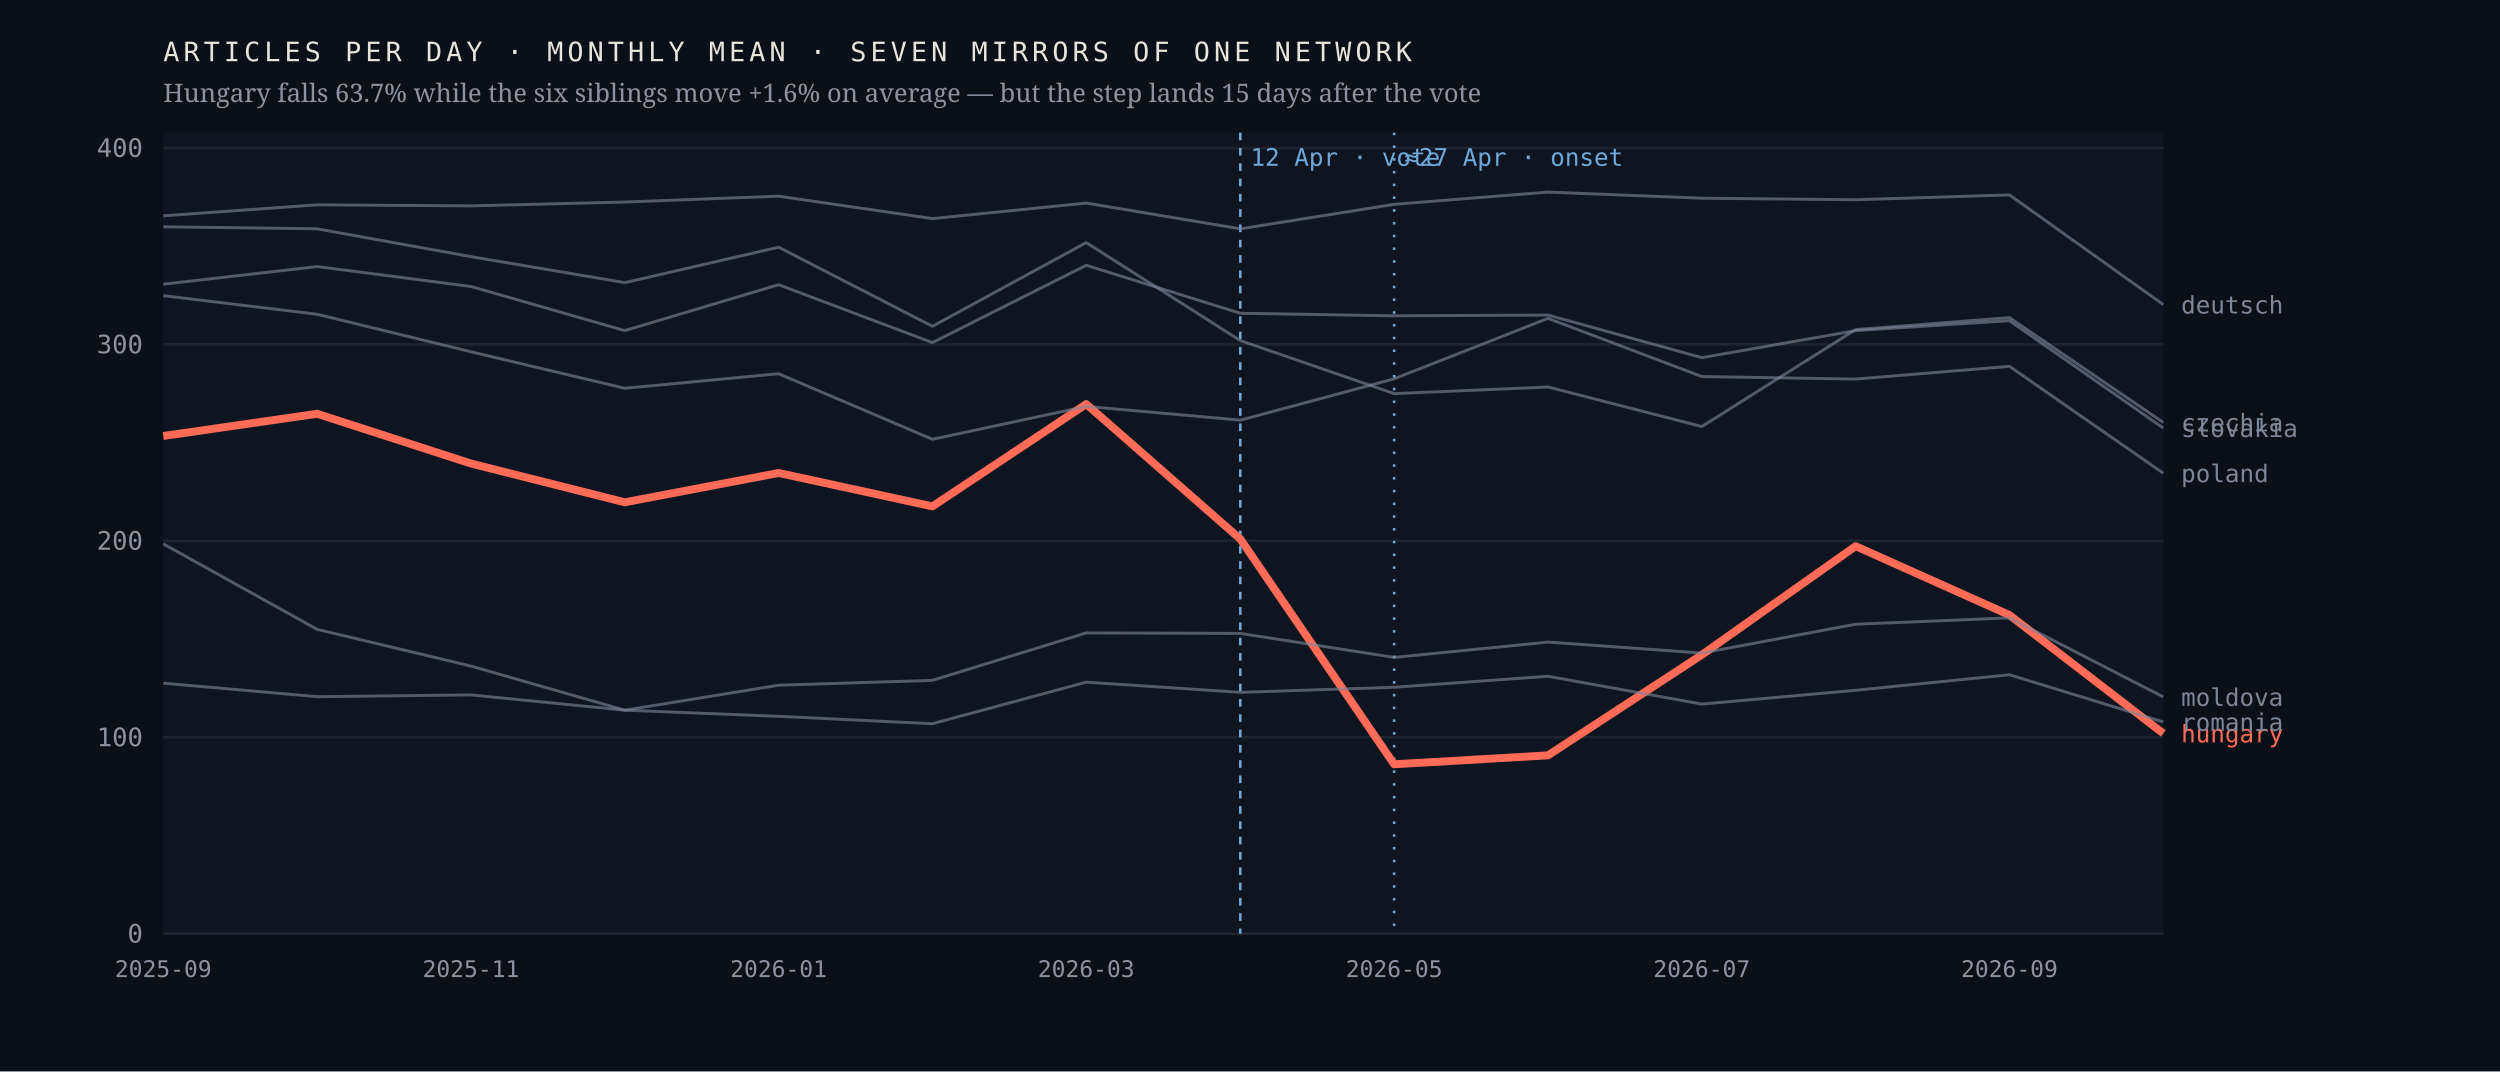
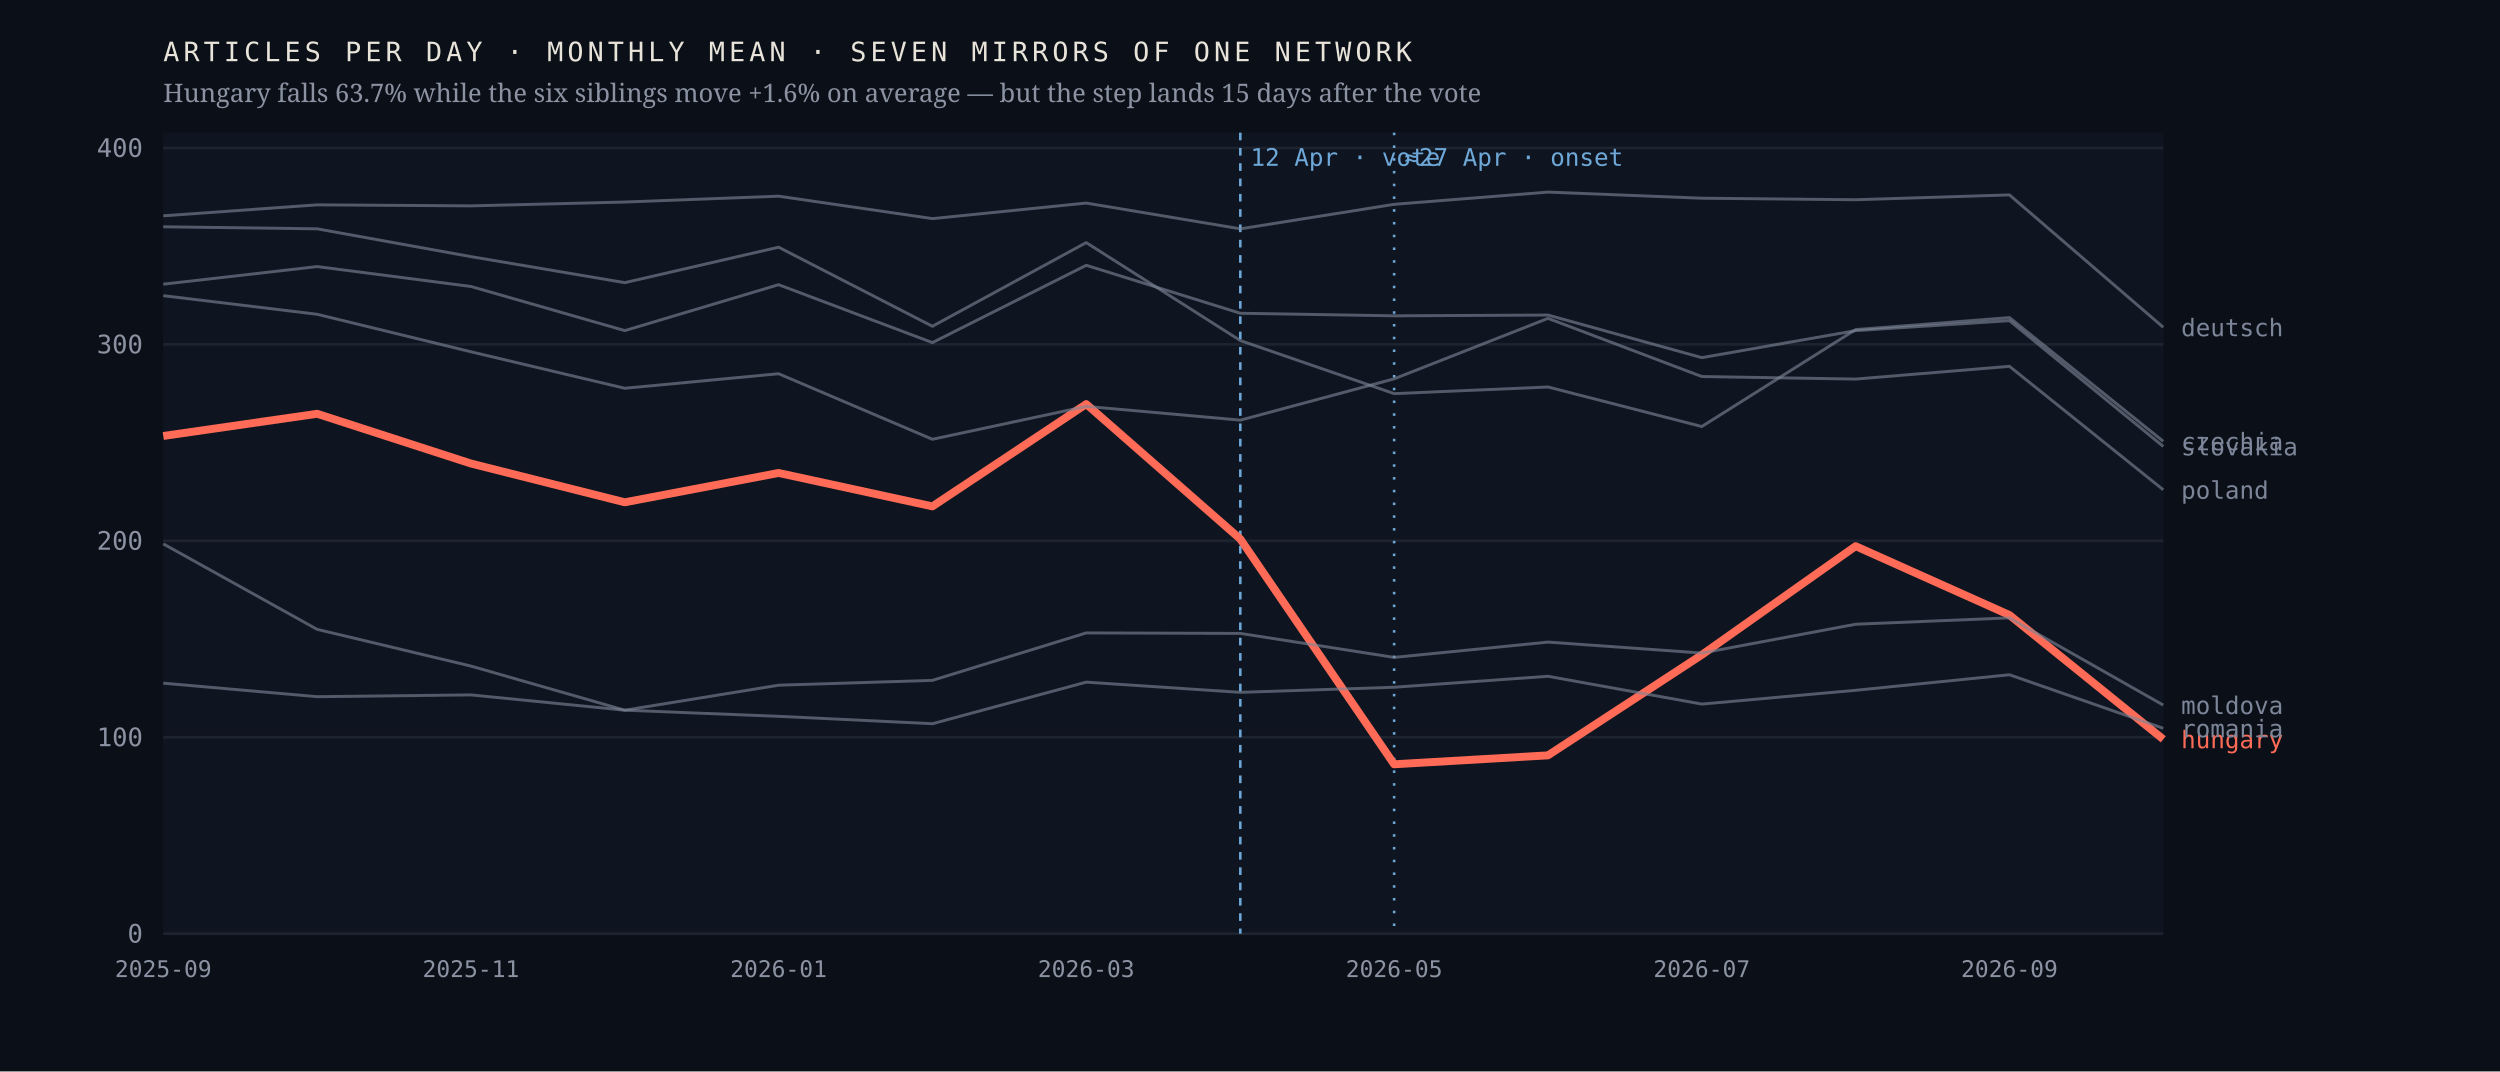
<svg xmlns="http://www.w3.org/2000/svg" viewBox="0 0 980 420" width="980" height="420" role="img" aria-label="Monthly output of seven mirrors of one network; the Hungarian line falls 63.7% after April 2026 while the six others hold roughly flat">
  <rect width="980" height="420" fill="#0b1018" />
  <rect x="64" y="52" width="784" height="314" fill="#0f1520" />
  <line x1="64" y1="366.0" x2="848" y2="366.0" stroke="#1d2430" stroke-width="1" />
  <text x="56.0" y="369.5" font-family="ui-monospace,'IBM Plex Mono',Menlo,monospace" font-size="10" font-weight="400" letter-spacing="0" fill="#8b93a3" text-anchor="end">0</text>
  <line x1="64" y1="289.0" x2="848" y2="289.0" stroke="#1d2430" stroke-width="1" />
  <text x="56.0" y="292.5" font-family="ui-monospace,'IBM Plex Mono',Menlo,monospace" font-size="10" font-weight="400" letter-spacing="0" fill="#8b93a3" text-anchor="end">100</text>
  <line x1="64" y1="212.0" x2="848" y2="212.0" stroke="#1d2430" stroke-width="1" />
  <text x="56.0" y="215.5" font-family="ui-monospace,'IBM Plex Mono',Menlo,monospace" font-size="10" font-weight="400" letter-spacing="0" fill="#8b93a3" text-anchor="end">200</text>
  <line x1="64" y1="135.0" x2="848" y2="135.0" stroke="#1d2430" stroke-width="1" />
  <text x="56.0" y="138.5" font-family="ui-monospace,'IBM Plex Mono',Menlo,monospace" font-size="10" font-weight="400" letter-spacing="0" fill="#8b93a3" text-anchor="end">300</text>
  <line x1="64" y1="58.0" x2="848" y2="58.0" stroke="#1d2430" stroke-width="1" />
  <text x="56.0" y="61.5" font-family="ui-monospace,'IBM Plex Mono',Menlo,monospace" font-size="10" font-weight="400" letter-spacing="0" fill="#8b93a3" text-anchor="end">400</text>
  <line x1="486.2" y1="52" x2="486.2" y2="366" stroke="#6ea8d8" stroke-width="1" stroke-dasharray="3 3" />
  <text x="490.2" y="65.0" font-family="ui-monospace,'IBM Plex Mono',Menlo,monospace" font-size="9.5" font-weight="400" letter-spacing="0" fill="#6ea8d8" text-anchor="start">12 Apr · vote</text>
  <line x1="546.5" y1="52" x2="546.5" y2="366" stroke="#6ea8d8" stroke-width="1" stroke-dasharray="1 4" />
  <text x="550.5" y="65.0" font-family="ui-monospace,'IBM Plex Mono',Menlo,monospace" font-size="9.5" font-weight="400" letter-spacing="0" fill="#6ea8d8" text-anchor="start">≈27 Apr · onset</text>
-   <polyline points="64.0,170.9 124.3,162.2 184.6,181.7 244.9,196.9 305.2,185.4 365.5,198.5 425.8,158.4 486.2,211.3 546.5,299.6 606.8,296.1 667.1,256.7 727.4,214.1 787.7,241.1 848.0,287.5" fill="none" stroke="#ff6b57" stroke-width="3.1" stroke-opacity="1" stroke-linejoin="round" />
-   <text x="855.0" y="291.0" font-family="ui-monospace,'IBM Plex Mono',Menlo,monospace" font-size="9.5" font-weight="500" letter-spacing="0" fill="#ff6b57" text-anchor="start">hungary</text>
-   <polyline points="64.0,88.9 124.3,89.7 184.6,100.6 244.9,110.8 305.2,96.9 365.5,127.9 425.8,95.1 486.2,133.5 546.5,154.3 606.8,151.7 667.1,167.2 727.4,129.2 787.7,124.5 848.0,165.6" fill="none" stroke="#7c8698" stroke-width="1.15" stroke-opacity="0.62" stroke-linejoin="round" />
-   <text x="855.0" y="169.1" font-family="ui-monospace,'IBM Plex Mono',Menlo,monospace" font-size="9.5" font-weight="400" letter-spacing="0" fill="#7c8698" text-anchor="start">czechia</text>
-   <polyline points="64.0,84.6 124.3,80.3 184.6,80.7 244.9,79.2 305.2,76.9 365.5,85.7 425.8,79.6 486.2,89.7 546.5,80.1 606.8,75.3 667.1,77.7 727.4,78.3 787.7,76.4 848.0,119.4" fill="none" stroke="#7c8698" stroke-width="1.15" stroke-opacity="0.62" stroke-linejoin="round" />
-   <text x="855.0" y="122.9" font-family="ui-monospace,'IBM Plex Mono',Menlo,monospace" font-size="9.5" font-weight="400" letter-spacing="0" fill="#7c8698" text-anchor="start">deutsch</text>
-   <polyline points="64.0,213.2 124.3,246.7 184.6,261.1 244.9,278.4 305.2,268.6 365.5,266.7 425.8,248.1 486.2,248.3 546.5,257.7 606.8,251.7 667.1,256.0 727.4,244.7 787.7,242.2 848.0,273.2" fill="none" stroke="#7c8698" stroke-width="1.15" stroke-opacity="0.62" stroke-linejoin="round" />
-   <text x="855.0" y="276.7" font-family="ui-monospace,'IBM Plex Mono',Menlo,monospace" font-size="9.5" font-weight="400" letter-spacing="0" fill="#7c8698" text-anchor="start">moldova</text>
-   <polyline points="64.0,115.9 124.3,123.2 184.6,137.9 244.9,152.2 305.2,146.5 365.5,172.2 425.8,159.3 486.2,164.7 546.5,148.5 606.8,124.8 667.1,147.6 727.4,148.6 787.7,143.6 848.0,185.5" fill="none" stroke="#7c8698" stroke-width="1.15" stroke-opacity="0.62" stroke-linejoin="round" />
-   <text x="855.0" y="189.0" font-family="ui-monospace,'IBM Plex Mono',Menlo,monospace" font-size="9.5" font-weight="400" letter-spacing="0" fill="#7c8698" text-anchor="start">poland</text>
-   <polyline points="64.0,267.8 124.3,273.1 184.6,272.4 244.9,278.4 305.2,280.8 365.5,283.7 425.8,267.4 486.2,271.4 546.5,269.4 606.8,265.1 667.1,276.0 727.4,270.6 787.7,264.5 848.0,283.0" fill="none" stroke="#7c8698" stroke-width="1.15" stroke-opacity="0.62" stroke-linejoin="round" />
-   <text x="855.0" y="286.5" font-family="ui-monospace,'IBM Plex Mono',Menlo,monospace" font-size="9.5" font-weight="400" letter-spacing="0" fill="#7c8698" text-anchor="start">romania</text>
-   <polyline points="64.0,111.4 124.3,104.5 184.6,112.3 244.9,129.6 305.2,111.6 365.5,134.3 425.8,104.0 486.2,122.8 546.5,123.8 606.8,123.5 667.1,140.2 727.4,129.6 787.7,125.7 848.0,167.8" fill="none" stroke="#7c8698" stroke-width="1.15" stroke-opacity="0.62" stroke-linejoin="round" />
-   <text x="855.0" y="171.3" font-family="ui-monospace,'IBM Plex Mono',Menlo,monospace" font-size="9.5" font-weight="400" letter-spacing="0" fill="#7c8698" text-anchor="start">slovakia</text>
+   <polyline points="64.0,170.9 124.3,162.2 184.6,181.7 244.9,196.9 305.2,185.4 365.5,198.5 425.8,158.4 486.2,211.3 546.5,299.6 606.8,296.1 667.1,256.7 727.4,214.1 787.7,241.1 848.0,289.8" fill="none" stroke="#ff6b57" stroke-width="3.1" stroke-opacity="1" stroke-linejoin="round" />
+   <text x="855.0" y="293.3" font-family="ui-monospace,'IBM Plex Mono',Menlo,monospace" font-size="9.5" font-weight="500" letter-spacing="0" fill="#ff6b57" text-anchor="start">hungary</text>
+   <polyline points="64.0,88.9 124.3,89.7 184.6,100.6 244.9,110.8 305.2,96.9 365.5,127.9 425.8,95.1 486.2,133.5 546.5,154.3 606.8,151.7 667.1,167.2 727.4,129.2 787.7,124.5 848.0,173.0" fill="none" stroke="#7c8698" stroke-width="1.15" stroke-opacity="0.62" stroke-linejoin="round" />
+   <text x="855.0" y="176.5" font-family="ui-monospace,'IBM Plex Mono',Menlo,monospace" font-size="9.5" font-weight="400" letter-spacing="0" fill="#7c8698" text-anchor="start">czechia</text>
+   <polyline points="64.0,84.6 124.3,80.3 184.6,80.7 244.9,79.2 305.2,76.9 365.5,85.7 425.8,79.6 486.2,89.7 546.5,80.1 606.8,75.3 667.1,77.7 727.4,78.3 787.7,76.4 848.0,128.3" fill="none" stroke="#7c8698" stroke-width="1.15" stroke-opacity="0.62" stroke-linejoin="round" />
+   <text x="855.0" y="131.8" font-family="ui-monospace,'IBM Plex Mono',Menlo,monospace" font-size="9.5" font-weight="400" letter-spacing="0" fill="#7c8698" text-anchor="start">deutsch</text>
+   <polyline points="64.0,213.2 124.3,246.7 184.6,261.1 244.9,278.4 305.2,268.6 365.5,266.7 425.8,248.1 486.2,248.3 546.5,257.7 606.8,251.7 667.1,256.0 727.4,244.7 787.7,242.2 848.0,276.4" fill="none" stroke="#7c8698" stroke-width="1.15" stroke-opacity="0.62" stroke-linejoin="round" />
+   <text x="855.0" y="279.9" font-family="ui-monospace,'IBM Plex Mono',Menlo,monospace" font-size="9.5" font-weight="400" letter-spacing="0" fill="#7c8698" text-anchor="start">moldova</text>
+   <polyline points="64.0,115.9 124.3,123.2 184.6,137.9 244.9,152.2 305.2,146.5 365.5,172.2 425.8,159.3 486.2,164.7 546.5,148.5 606.8,124.8 667.1,147.6 727.4,148.6 787.7,143.6 848.0,192.0" fill="none" stroke="#7c8698" stroke-width="1.15" stroke-opacity="0.62" stroke-linejoin="round" />
+   <text x="855.0" y="195.5" font-family="ui-monospace,'IBM Plex Mono',Menlo,monospace" font-size="9.5" font-weight="400" letter-spacing="0" fill="#7c8698" text-anchor="start">poland</text>
+   <polyline points="64.0,267.8 124.3,273.1 184.6,272.4 244.9,278.4 305.2,280.8 365.5,283.7 425.8,267.4 486.2,271.4 546.5,269.4 606.8,265.1 667.1,276.0 727.4,270.6 787.7,264.5 848.0,285.5" fill="none" stroke="#7c8698" stroke-width="1.15" stroke-opacity="0.62" stroke-linejoin="round" />
+   <text x="855.0" y="289.0" font-family="ui-monospace,'IBM Plex Mono',Menlo,monospace" font-size="9.5" font-weight="400" letter-spacing="0" fill="#7c8698" text-anchor="start">romania</text>
+   <polyline points="64.0,111.4 124.3,104.5 184.6,112.3 244.9,129.6 305.2,111.6 365.5,134.3 425.8,104.0 486.2,122.8 546.5,123.8 606.8,123.5 667.1,140.2 727.4,129.6 787.7,125.7 848.0,175.0" fill="none" stroke="#7c8698" stroke-width="1.15" stroke-opacity="0.62" stroke-linejoin="round" />
+   <text x="855.0" y="178.5" font-family="ui-monospace,'IBM Plex Mono',Menlo,monospace" font-size="9.5" font-weight="400" letter-spacing="0" fill="#7c8698" text-anchor="start">slovakia</text>
  <text x="64.0" y="383.0" font-family="ui-monospace,'IBM Plex Mono',Menlo,monospace" font-size="9" font-weight="400" letter-spacing="0" fill="#8b93a3" text-anchor="middle">2025-09</text>
  <text x="184.6" y="383.0" font-family="ui-monospace,'IBM Plex Mono',Menlo,monospace" font-size="9" font-weight="400" letter-spacing="0" fill="#8b93a3" text-anchor="middle">2025-11</text>
  <text x="305.2" y="383.0" font-family="ui-monospace,'IBM Plex Mono',Menlo,monospace" font-size="9" font-weight="400" letter-spacing="0" fill="#8b93a3" text-anchor="middle">2026-01</text>
  <text x="425.8" y="383.0" font-family="ui-monospace,'IBM Plex Mono',Menlo,monospace" font-size="9" font-weight="400" letter-spacing="0" fill="#8b93a3" text-anchor="middle">2026-03</text>
  <text x="546.5" y="383.0" font-family="ui-monospace,'IBM Plex Mono',Menlo,monospace" font-size="9" font-weight="400" letter-spacing="0" fill="#8b93a3" text-anchor="middle">2026-05</text>
  <text x="667.1" y="383.0" font-family="ui-monospace,'IBM Plex Mono',Menlo,monospace" font-size="9" font-weight="400" letter-spacing="0" fill="#8b93a3" text-anchor="middle">2026-07</text>
  <text x="787.7" y="383.0" font-family="ui-monospace,'IBM Plex Mono',Menlo,monospace" font-size="9" font-weight="400" letter-spacing="0" fill="#8b93a3" text-anchor="middle">2026-09</text>
  <text x="64.0" y="24.0" font-family="ui-monospace,'IBM Plex Mono',Menlo,monospace" font-size="10.5" font-weight="400" letter-spacing="1.6" fill="#e9e4da" text-anchor="start">ARTICLES PER DAY · MONTHLY MEAN · SEVEN MIRRORS OF ONE NETWORK</text>
  <text x="64.0" y="40.0" font-family="'Newsreader',Georgia,serif" font-size="10" font-weight="400" letter-spacing="0" fill="#8b93a3" text-anchor="start">Hungary falls 63.7% while the six siblings move +1.6% on average — but the step lands 15 days after the vote</text>
</svg>
